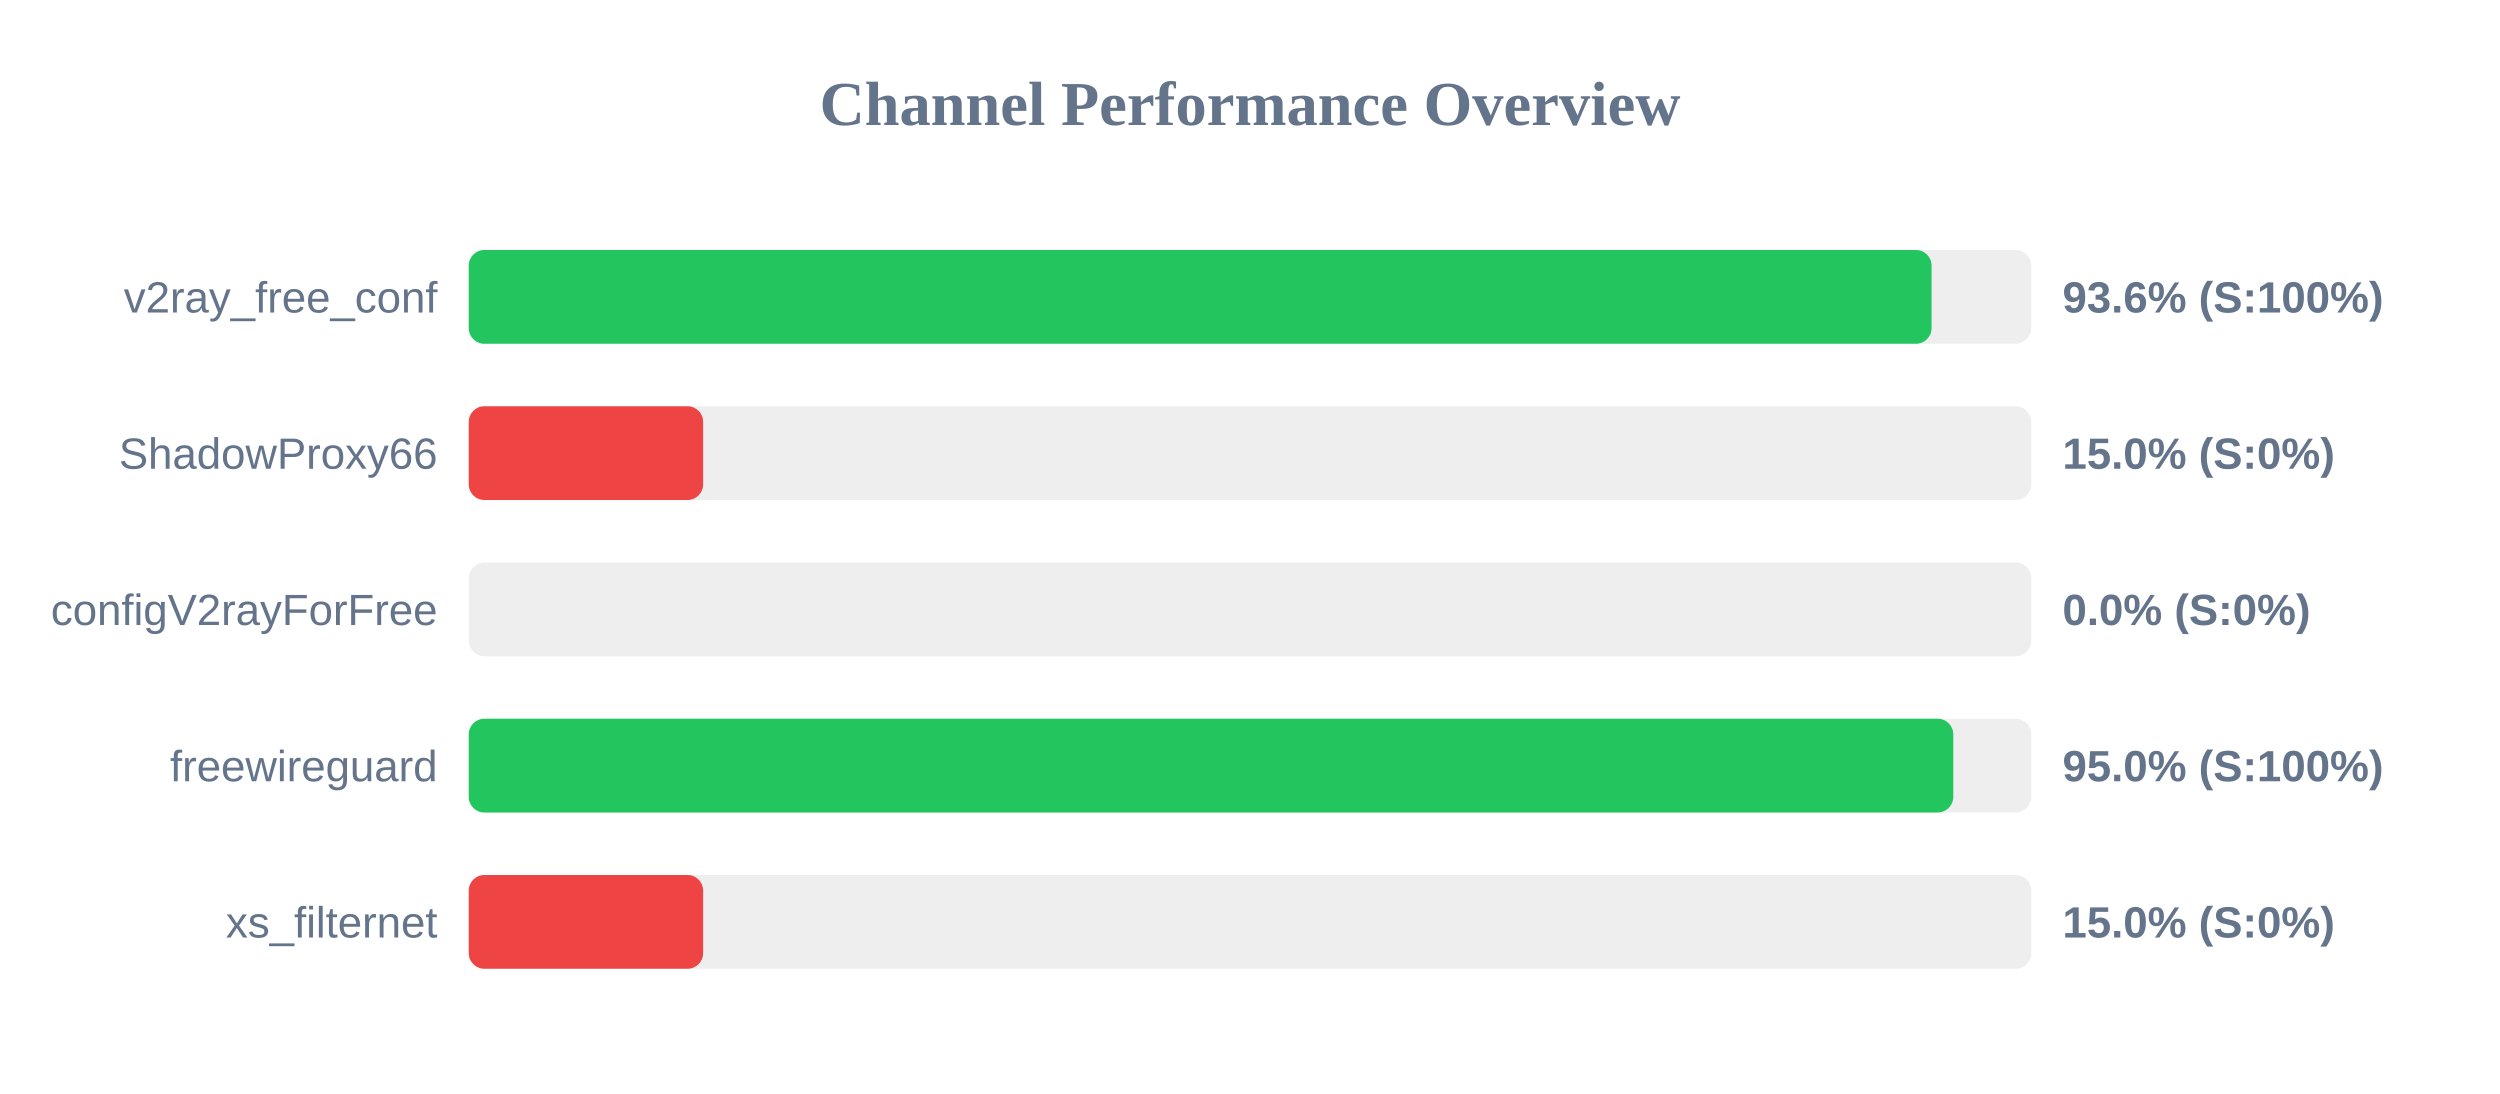
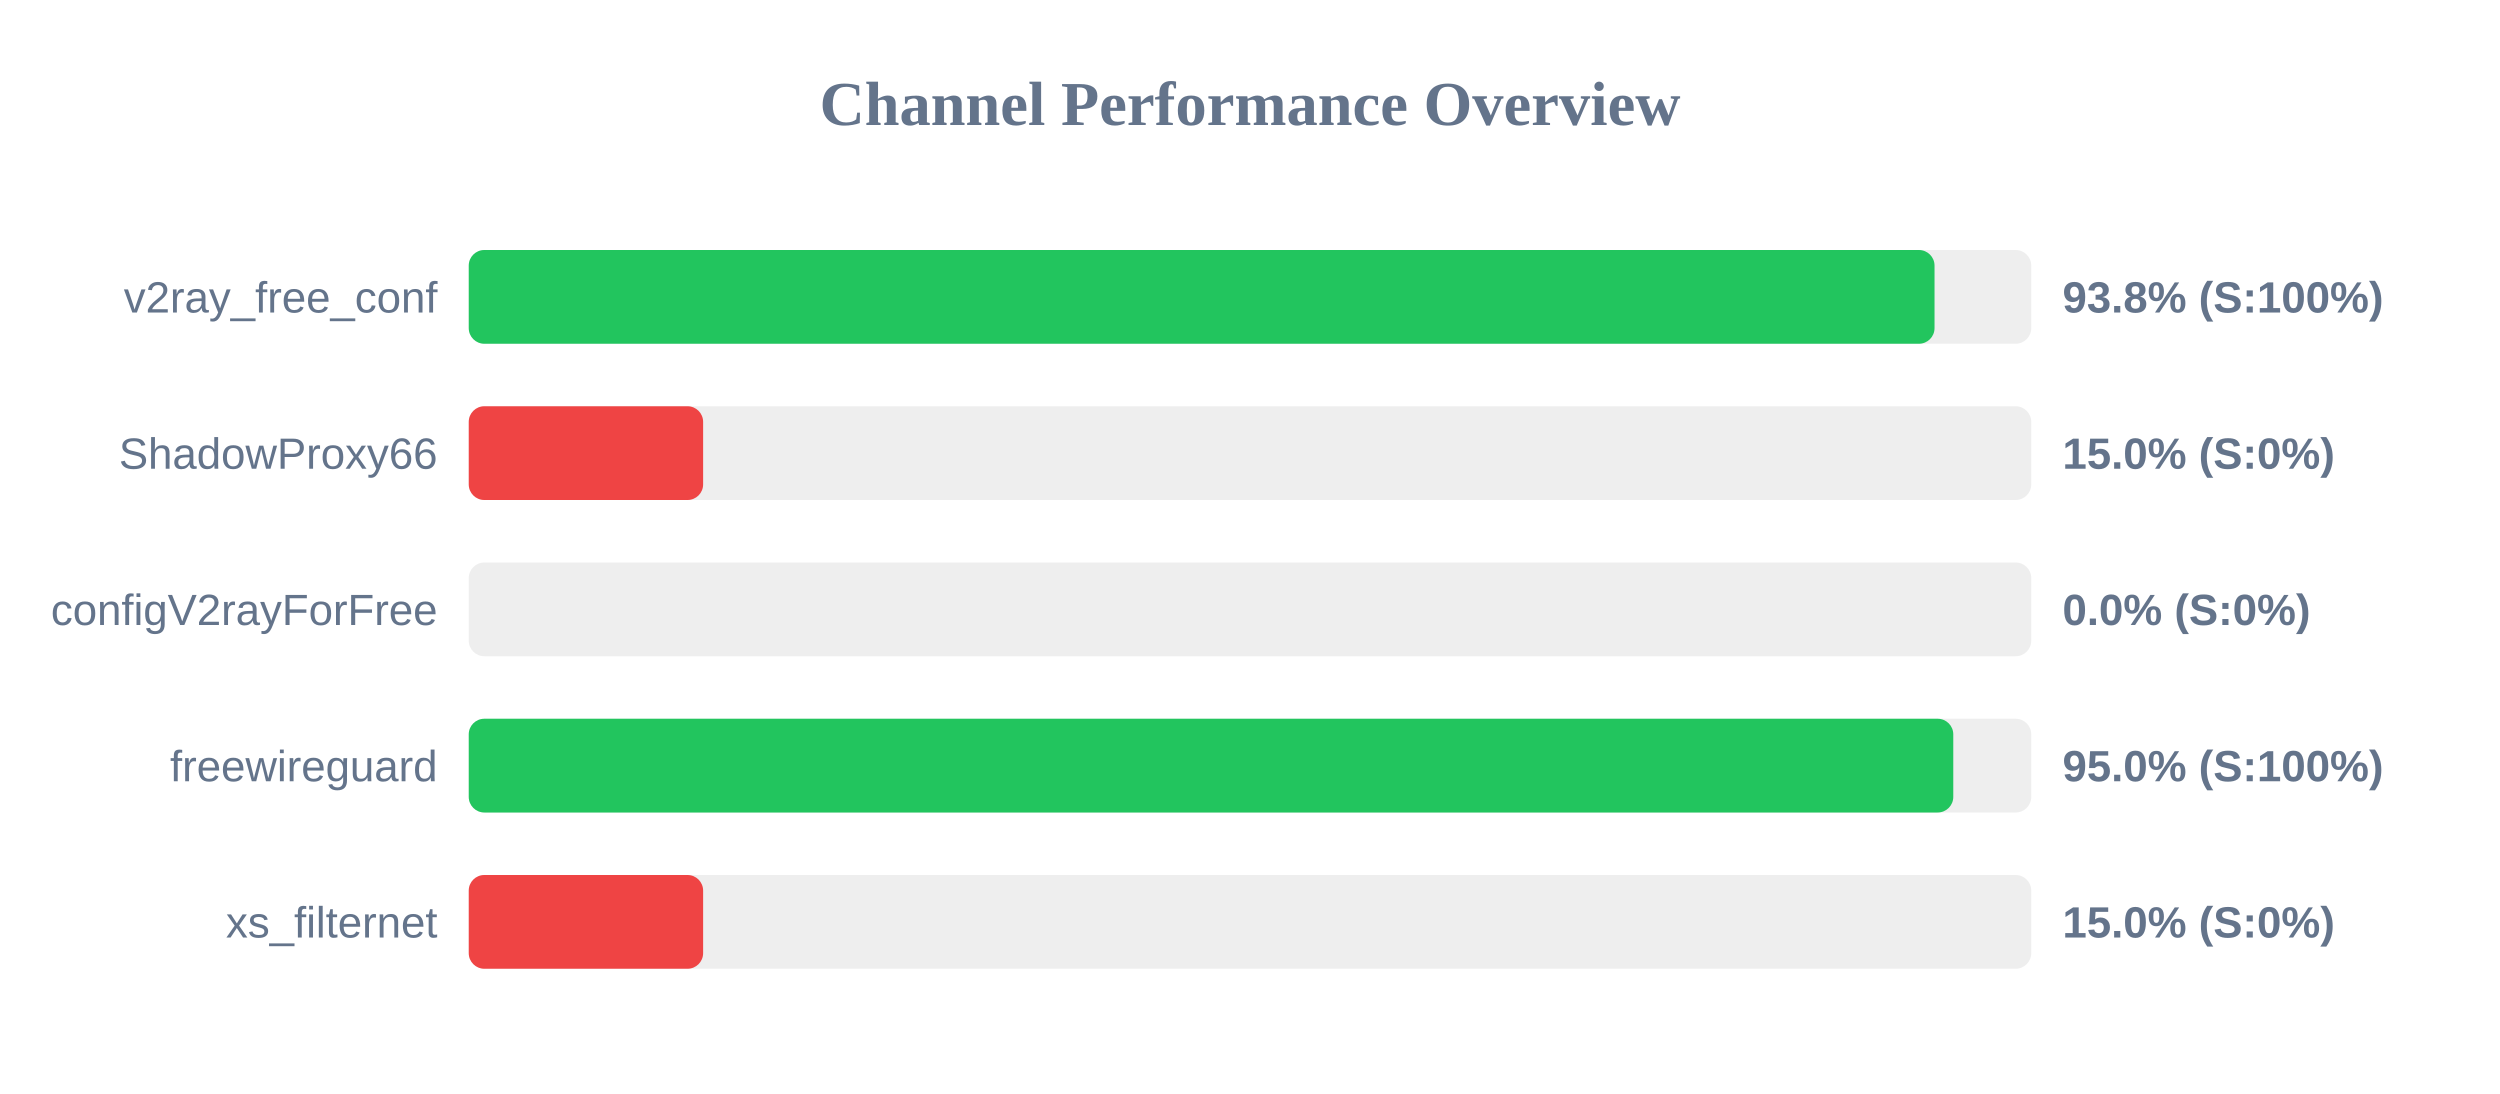
<svg xmlns="http://www.w3.org/2000/svg" width="800" height="350" version="1.1">
  <style>
        .row { font: 14px Arial; fill: #64748b; }
        .score { font: bold 14px Arial; fill: #64748b; }
    </style>
  <text x="400" y="40" text-anchor="middle" font-size="20px" font-weight="bold" fill="#64748b">Channel Performance Overview</text>
  <rect x="150" y="80" width="500" height="30" fill="#eee" rx="5" />
-   <rect x="150" y="80" width="468.1" height="30" fill="#22c55e" rx="5" />
+   <rect x="150" y="80" width="469.05" height="30" fill="#22c55e" rx="5" />
  <text x="140" y="100" text-anchor="end" class="row">v2ray_free_conf</text>
-   <text x="660" y="100" text-anchor="start" class="score">93.6% (S:100%)</text>
+   <text x="660" y="100" text-anchor="start" class="score">93.8% (S:100%)</text>
  <rect x="150" y="130" width="500" height="30" fill="#eee" rx="5" />
  <rect x="150" y="130" width="75.0" height="30" fill="#ef4444" rx="5" />
  <text x="140" y="150" text-anchor="end" class="row">ShadowProxy66</text>
  <text x="660" y="150" text-anchor="start" class="score">15.0% (S:0%)</text>
  <rect x="150" y="180" width="500" height="30" fill="#eee" rx="5" />
  <rect x="150" y="180" width="0.0" height="30" fill="#ef4444" rx="5" />
  <text x="140" y="200" text-anchor="end" class="row">configV2rayForFree</text>
  <text x="660" y="200" text-anchor="start" class="score">0.0% (S:0%)</text>
  <rect x="150" y="230" width="500" height="30" fill="#eee" rx="5" />
  <rect x="150" y="230" width="475.05" height="30" fill="#22c55e" rx="5" />
  <text x="140" y="250" text-anchor="end" class="row">freewireguard</text>
  <text x="660" y="250" text-anchor="start" class="score">95.0% (S:100%)</text>
  <rect x="150" y="280" width="500" height="30" fill="#eee" rx="5" />
  <rect x="150" y="280" width="75.0" height="30" fill="#ef4444" rx="5" />
  <text x="140" y="300" text-anchor="end" class="row">xs_filternet</text>
  <text x="660" y="300" text-anchor="start" class="score">15.0% (S:0%)</text>
</svg>
